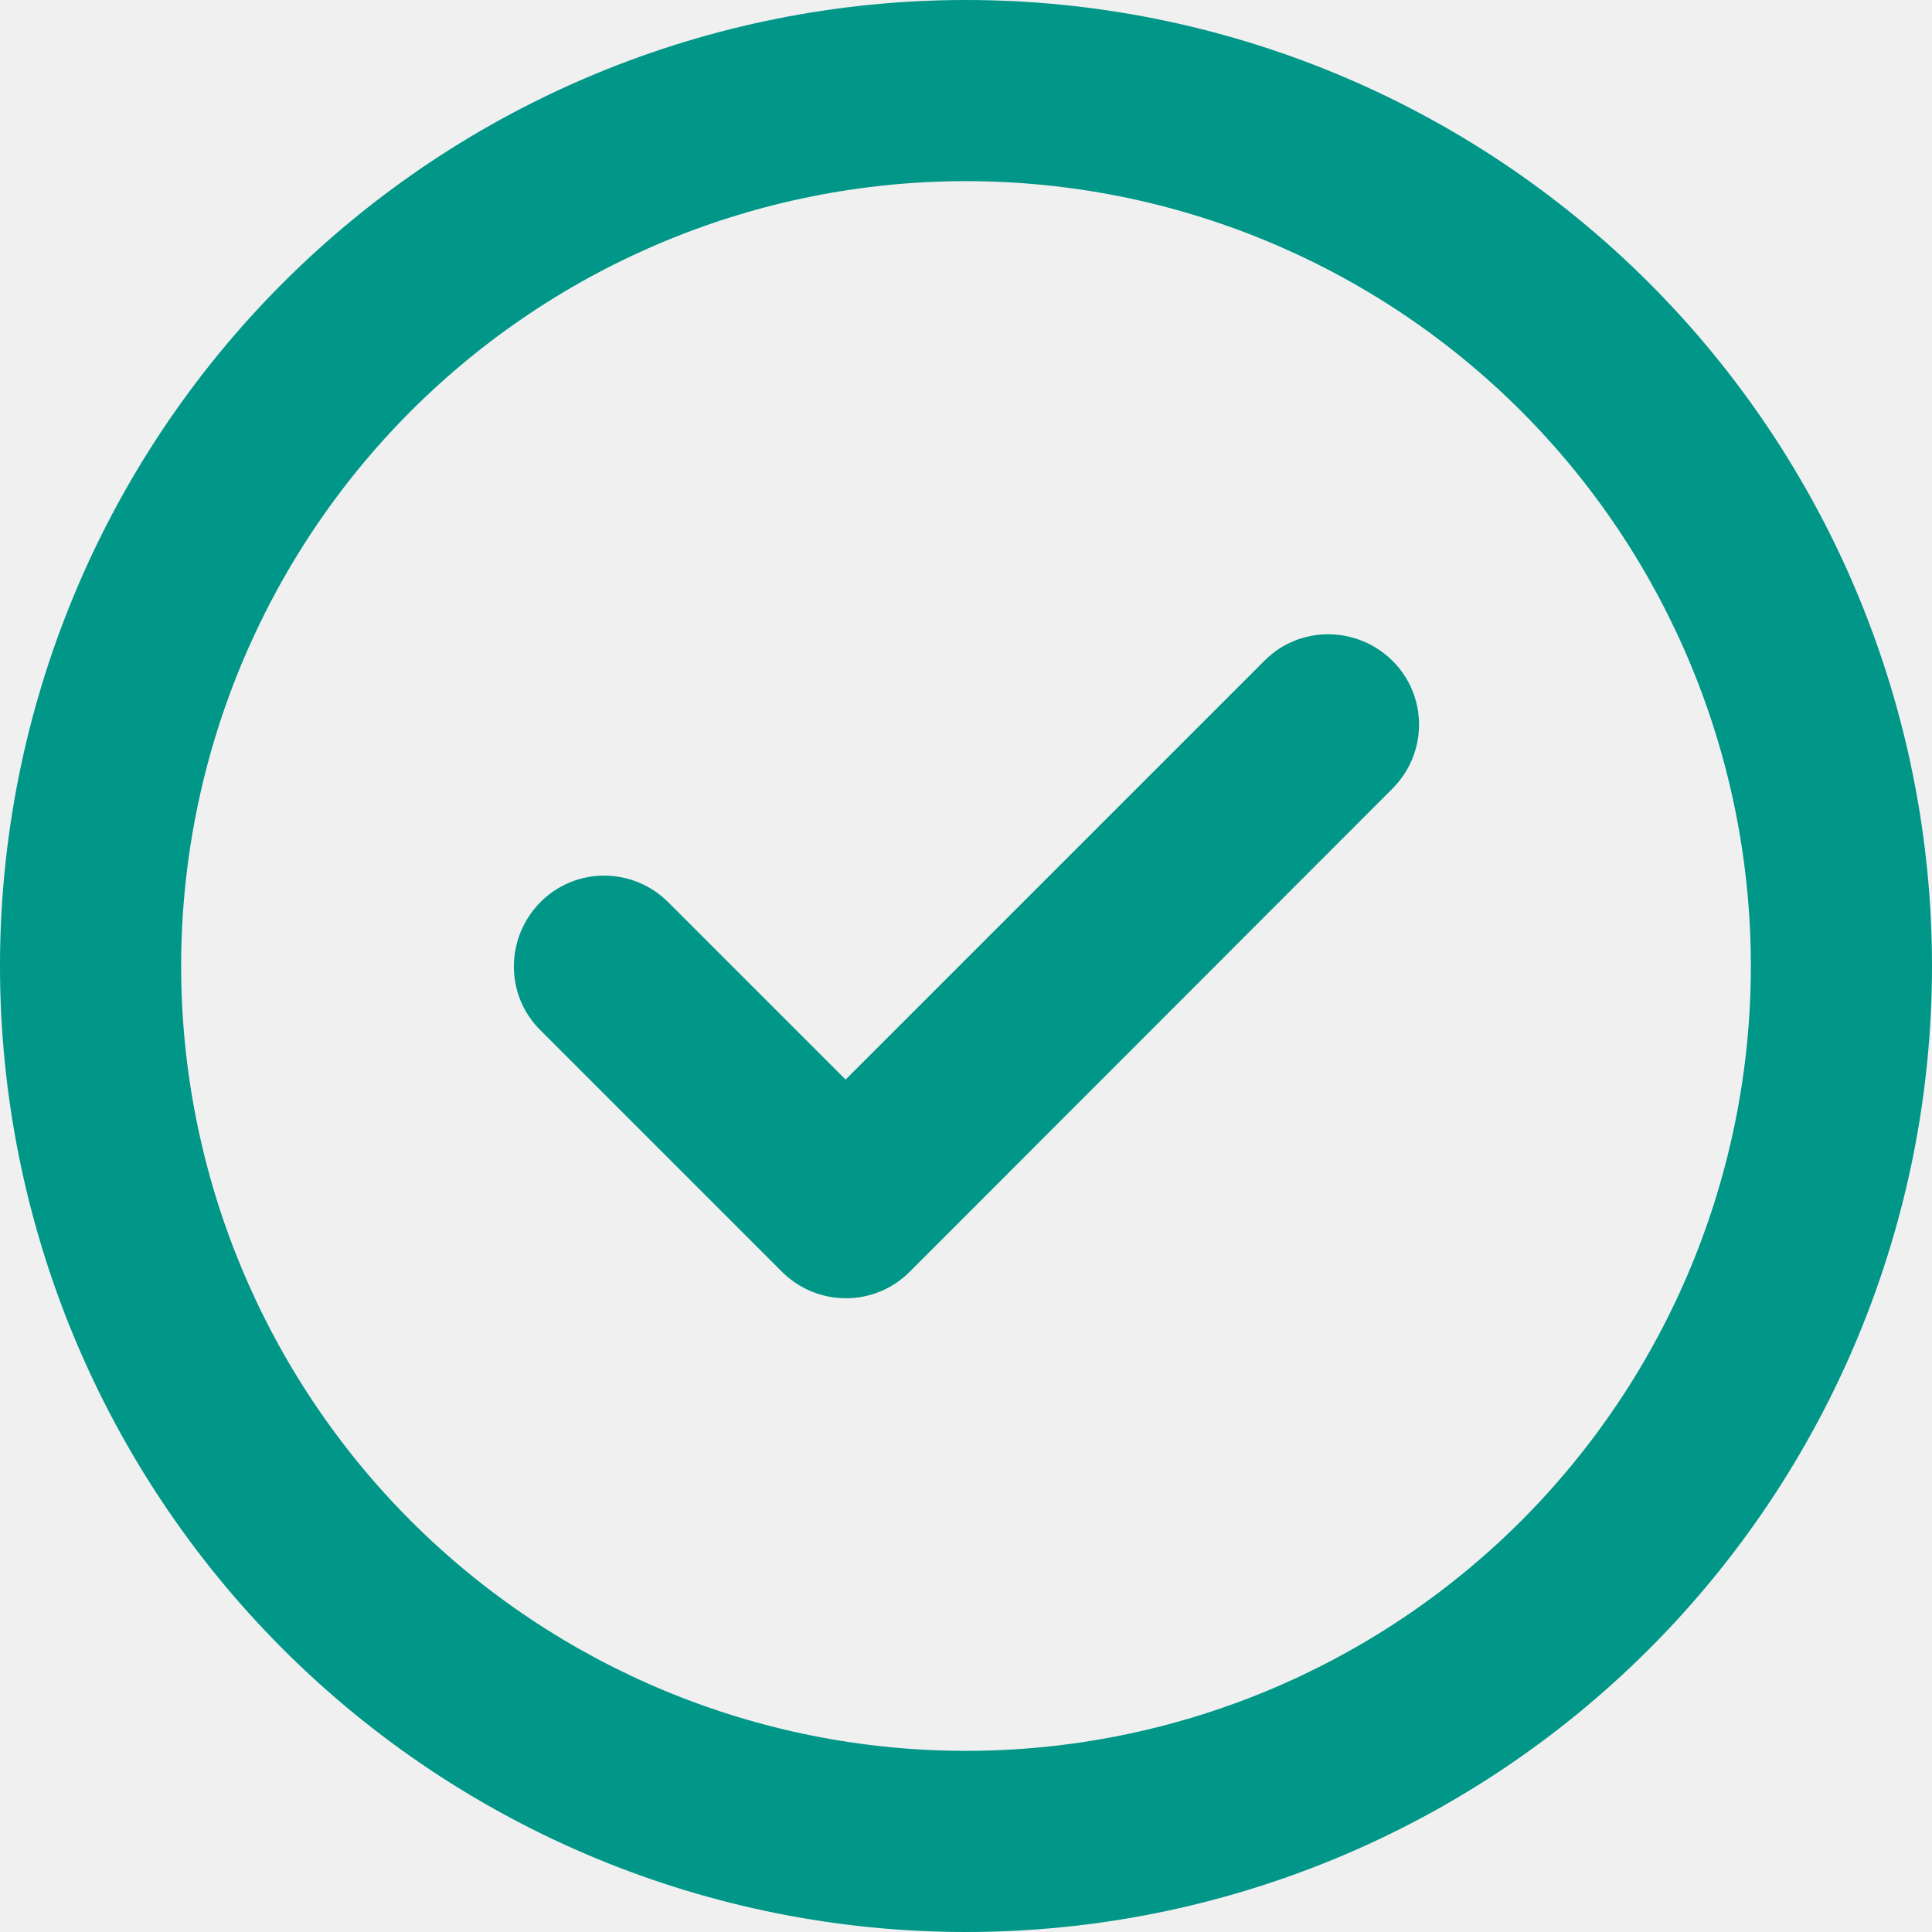
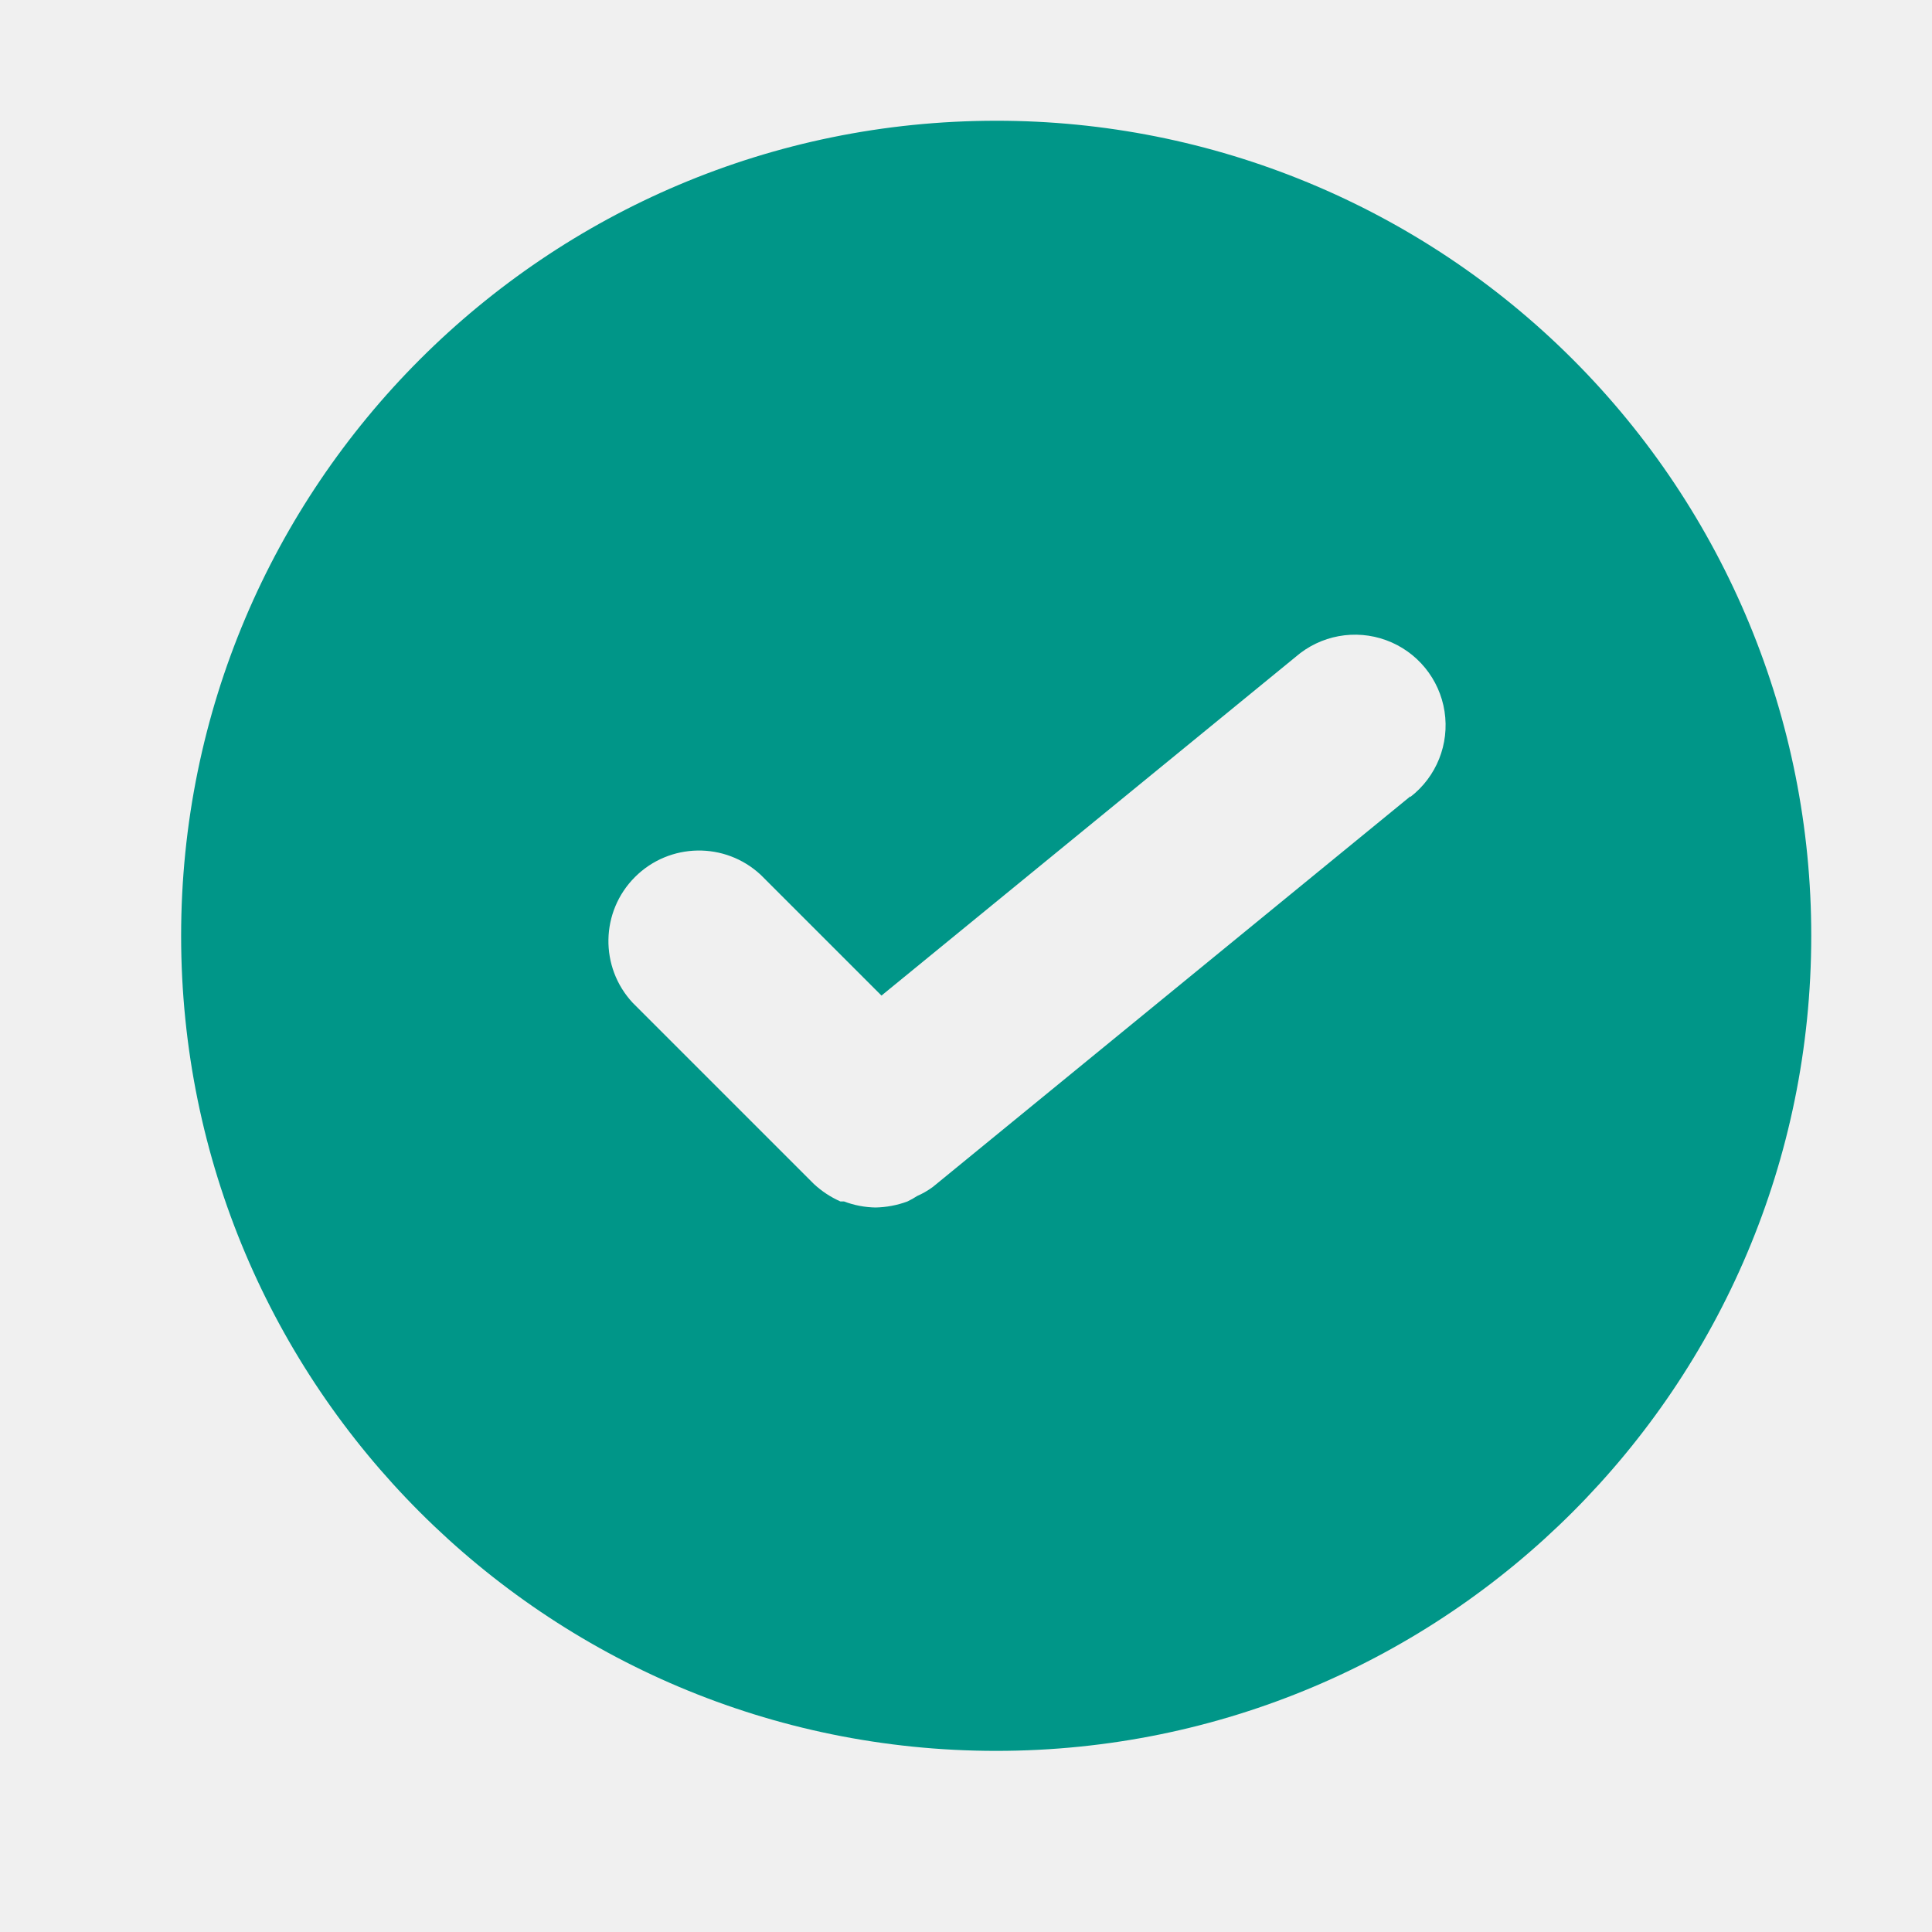
- <svg xmlns="http://www.w3.org/2000/svg" width="25" height="25" viewBox="0 0 25 25" fill="none">
-   <g clip-path="url(#clip0_14987_19175)">
-     <path d="M12.5 2.344C15.194 2.344 17.777 3.414 19.682 5.318C21.586 7.223 22.656 9.806 22.656 12.5C22.656 15.194 21.586 17.777 19.682 19.682C17.777 21.586 15.194 22.656 12.5 22.656C9.806 22.656 7.223 21.586 5.318 19.682C3.414 17.777 2.344 15.194 2.344 12.5C2.344 9.806 3.414 7.223 5.318 5.318C7.223 3.414 9.806 2.344 12.5 2.344ZM12.5 25C15.815 25 18.995 23.683 21.339 21.339C23.683 18.995 25 15.815 25 12.5C25 9.185 23.683 6.005 21.339 3.661C18.995 1.317 15.815 0 12.5 0C9.185 0 6.005 1.317 3.661 3.661C1.317 6.005 0 9.185 0 12.5C0 15.815 1.317 18.995 3.661 21.339C6.005 23.683 9.185 25 12.5 25ZM18.018 10.205C18.477 9.746 18.477 9.004 18.018 8.55C17.559 8.096 16.816 8.091 16.362 8.55L10.942 13.97L8.647 11.675C8.188 11.216 7.446 11.216 6.992 11.675C6.538 12.134 6.533 12.876 6.992 13.33L10.117 16.455C10.576 16.914 11.318 16.914 11.773 16.455L18.018 10.205Z" fill="#009688" />
-   </g>
-   <defs>
-     <clipPath id="clip0_14987_19175">
-       <rect width="25" height="25" fill="white" />
-     </clipPath>
-   </defs>
+ <svg xmlns="http://www.w3.org/2000/svg" viewBox="0 0 32 32">
+   <path d="M16.5,2A13.5,13.5,0,1,0,30,15.5,13.49,13.49,0,0,0,16.5,2Zm6.86,11.19-7.91,6.47a1.35,1.35,0,0,1-.26.15,1.29,1.29,0,0,1-.16.09,1.61,1.61,0,0,1-.53.1h0a1.55,1.55,0,0,1-.52-.1l-.06,0a1.6,1.6,0,0,1-.44-.29l0,0-3-3a1.5,1.5,0,0,1,2.12-2.12l2,2,6.86-5.61a1.5,1.5,0,1,1,1.9,2.32Z" style="fill:#009688" />
</svg>
